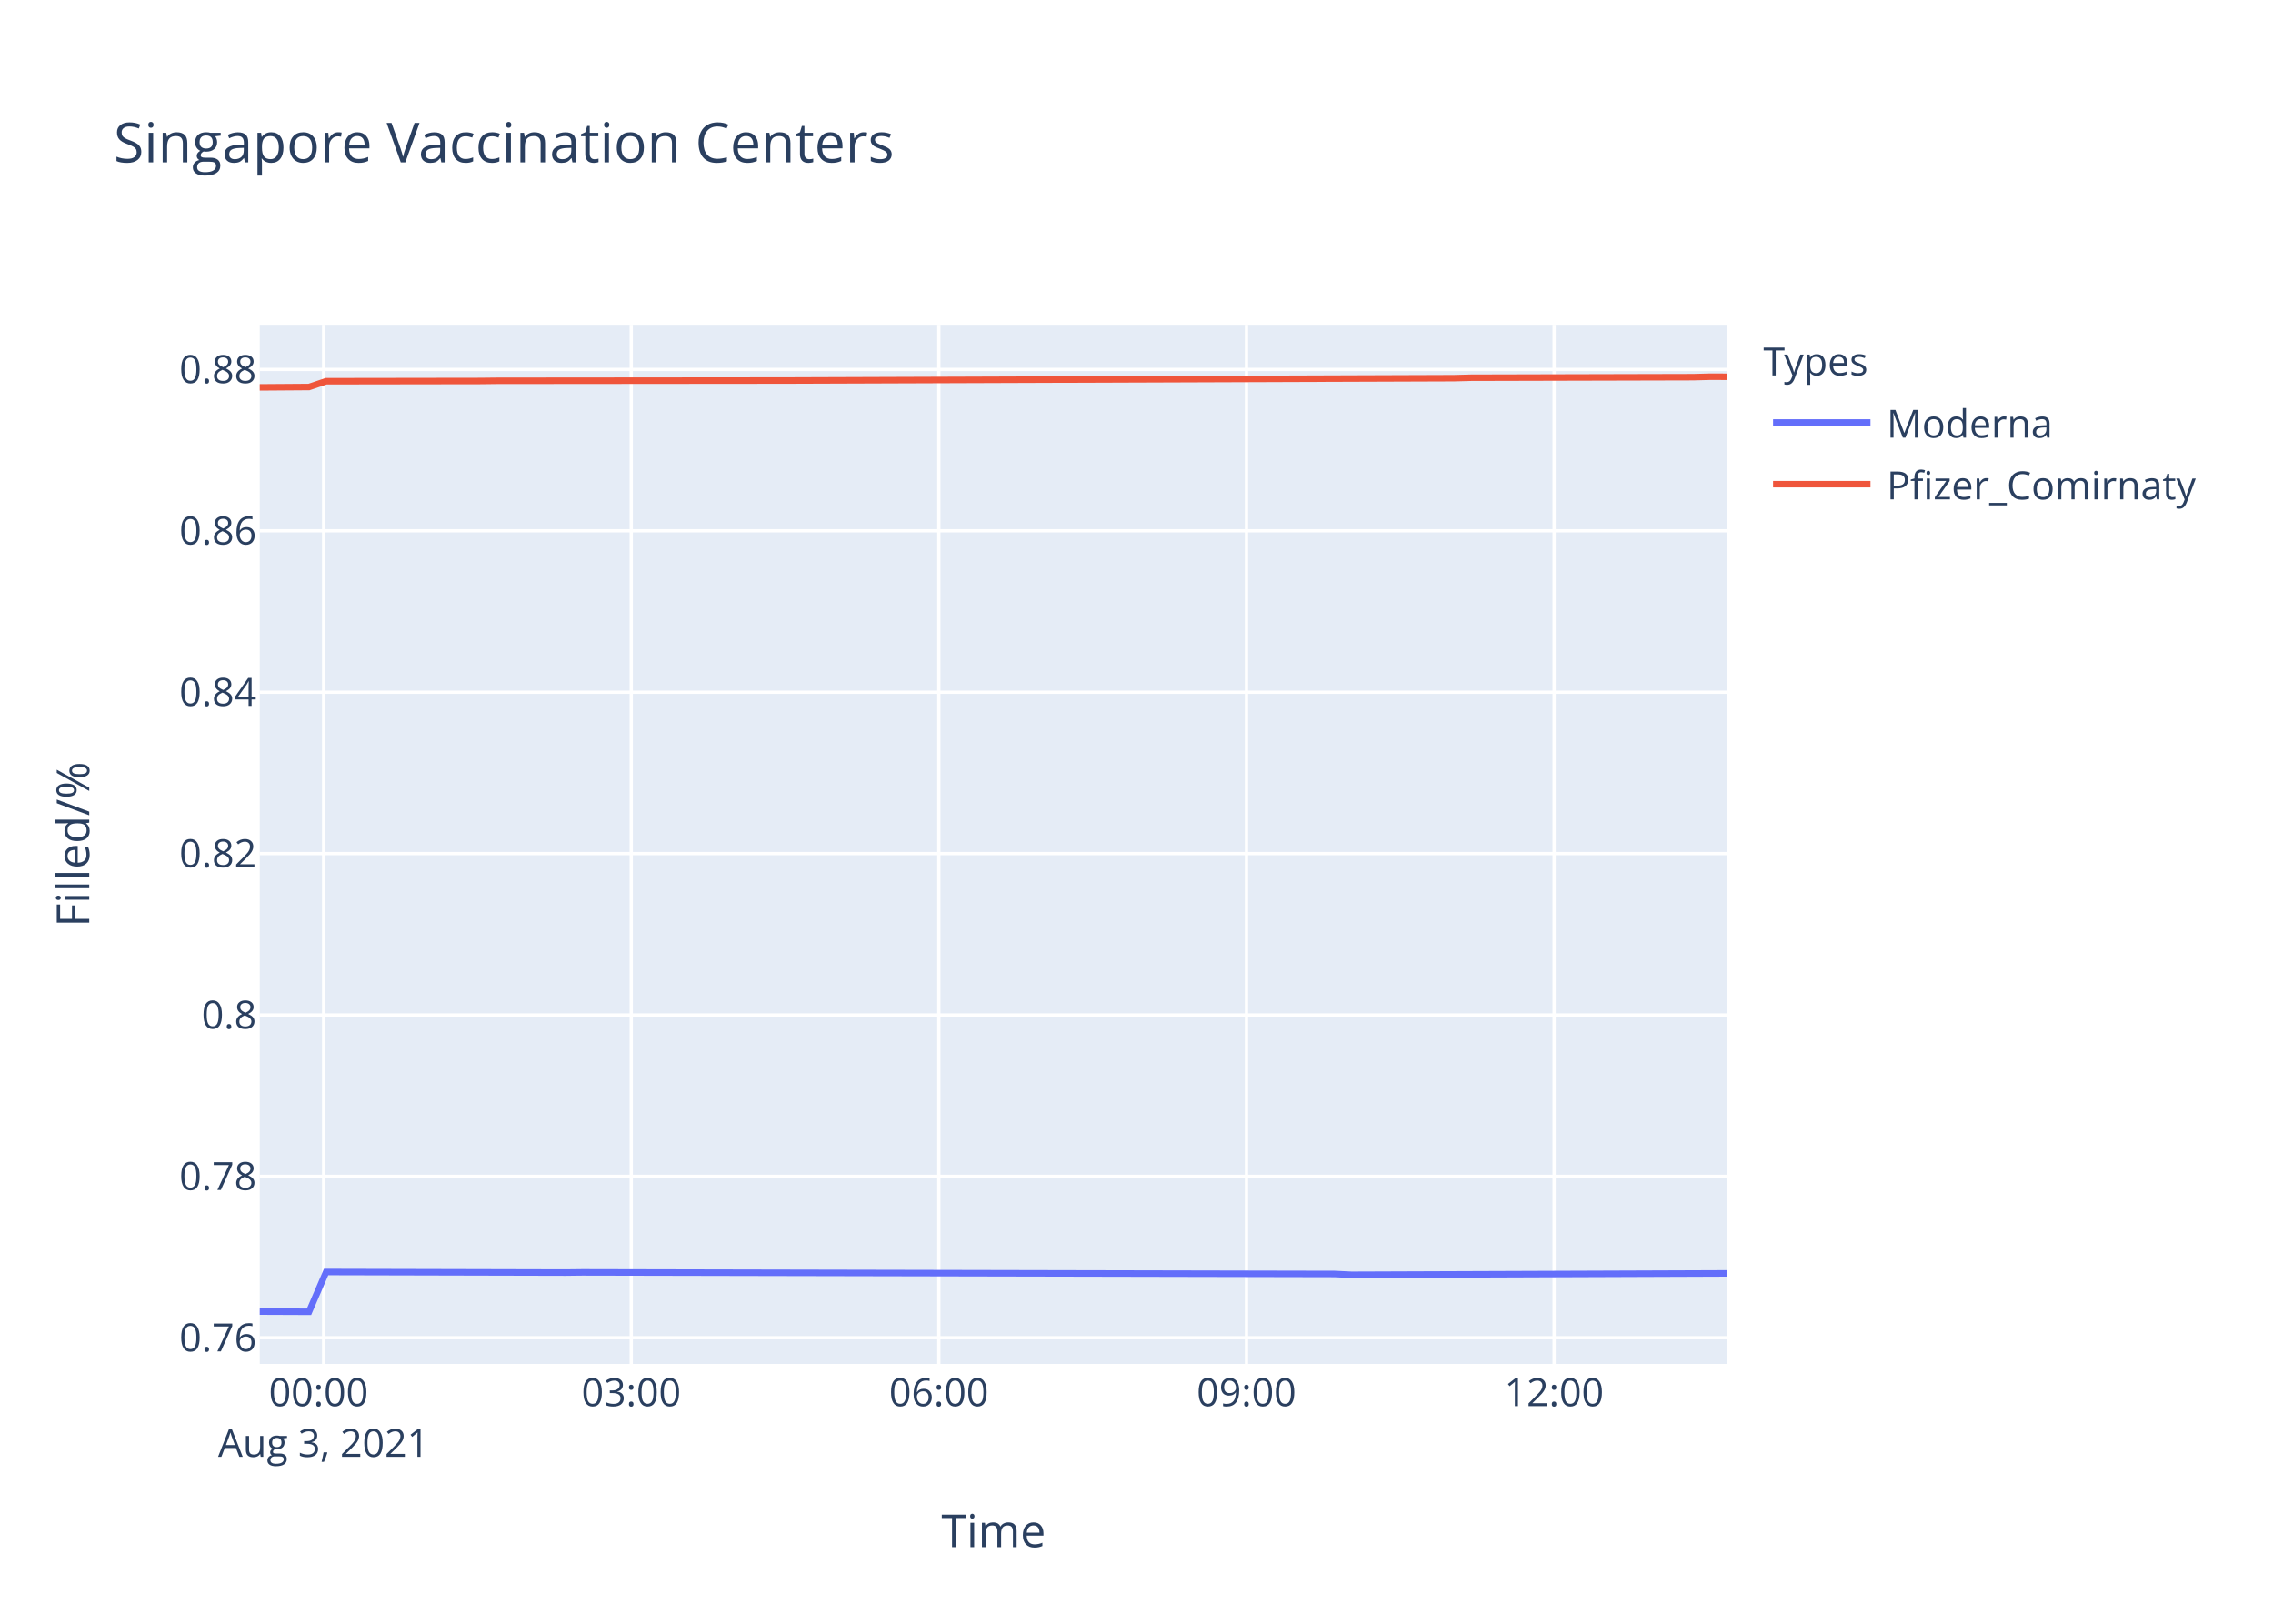
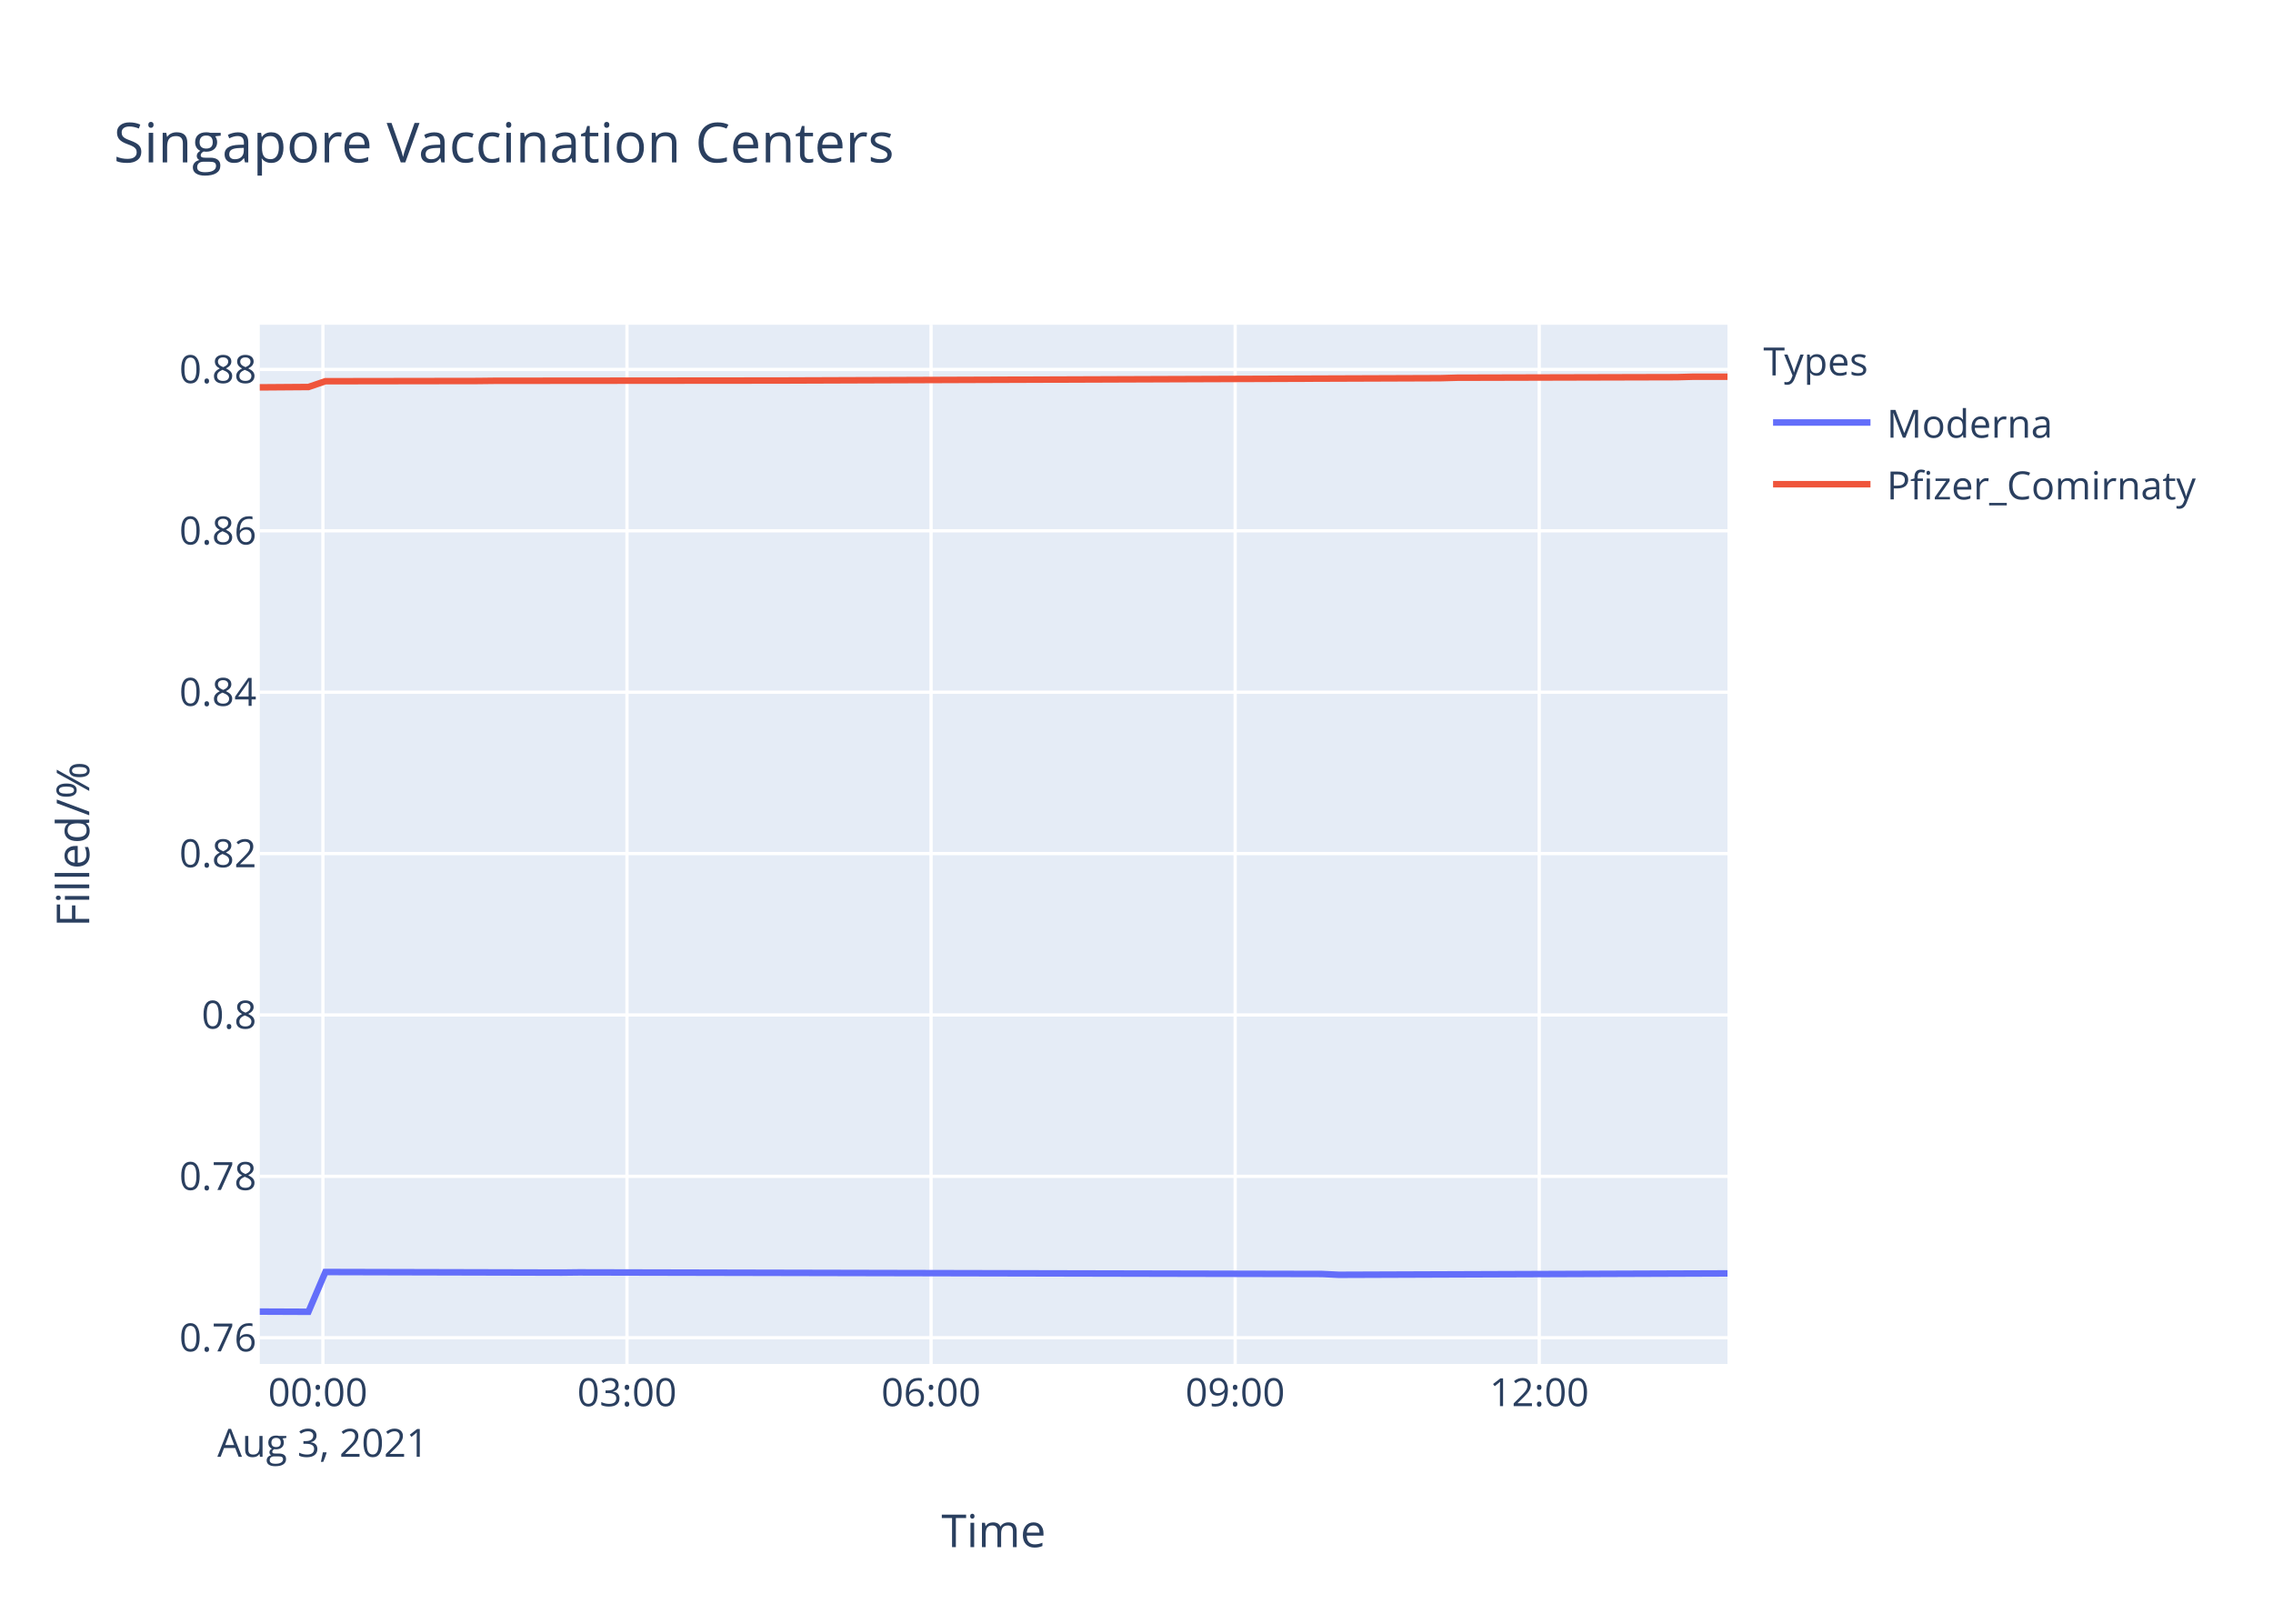
<svg xmlns="http://www.w3.org/2000/svg" class="main-svg" width="700" height="500" style="" viewBox="0 0 700 500">
  <rect x="0" y="0" width="700" height="500" style="fill: rgb(255, 255, 255); fill-opacity: 1;" />
-   <defs id="defs-c2bf51">
+   <defs id="defs-b080e5">
    <g class="clips">
-       <clipPath id="clipc2bf51xyplot" class="plotclip">
+       <clipPath id="clipb080e5xyplot" class="plotclip">
        <rect width="452" height="320" />
      </clipPath>
-       <clipPath class="axesclip" id="clipc2bf51x">
+       <clipPath class="axesclip" id="clipb080e5x">
        <rect x="80" y="0" width="452" height="500" />
      </clipPath>
-       <clipPath class="axesclip" id="clipc2bf51y">
+       <clipPath class="axesclip" id="clipb080e5y">
        <rect x="0" y="100" width="700" height="320" />
      </clipPath>
-       <clipPath class="axesclip" id="clipc2bf51xy">
+       <clipPath class="axesclip" id="clipb080e5xy">
        <rect x="80" y="100" width="452" height="320" />
      </clipPath>
    </g>
    <g class="gradients" />
  </defs>
  <g class="bglayer">
    <rect class="bg" x="80" y="100" width="452" height="320" style="fill: rgb(229, 236, 246); fill-opacity: 1; stroke-width: 0;" />
  </g>
  <g class="layer-below">
    <g class="imagelayer" />
    <g class="shapelayer" />
  </g>
  <g class="cartesianlayer">
    <g class="subplot xy">
      <g class="layer-subplot">
        <g class="shapelayer" />
        <g class="imagelayer" />
      </g>
      <g class="gridlayer">
        <g class="x">
-           <path class="xgrid crisp" transform="translate(99.67,0)" d="M0,100v320" style="stroke: rgb(255, 255, 255); stroke-opacity: 1; stroke-width: 1px;" />
-           <path class="xgrid crisp" transform="translate(194.4,0)" d="M0,100v320" style="stroke: rgb(255, 255, 255); stroke-opacity: 1; stroke-width: 1px;" />
-           <path class="xgrid crisp" transform="translate(289.14,0)" d="M0,100v320" style="stroke: rgb(255, 255, 255); stroke-opacity: 1; stroke-width: 1px;" />
-           <path class="xgrid crisp" transform="translate(383.87,0)" d="M0,100v320" style="stroke: rgb(255, 255, 255); stroke-opacity: 1; stroke-width: 1px;" />
-           <path class="xgrid crisp" transform="translate(478.61,0)" d="M0,100v320" style="stroke: rgb(255, 255, 255); stroke-opacity: 1; stroke-width: 1px;" />
+           <path class="xgrid crisp" transform="translate(99.44,0)" d="M0,100v320" style="stroke: rgb(255, 255, 255); stroke-opacity: 1; stroke-width: 1px;" />
+           <path class="xgrid crisp" transform="translate(193.09,0)" d="M0,100v320" style="stroke: rgb(255, 255, 255); stroke-opacity: 1; stroke-width: 1px;" />
+           <path class="xgrid crisp" transform="translate(286.73,0)" d="M0,100v320" style="stroke: rgb(255, 255, 255); stroke-opacity: 1; stroke-width: 1px;" />
+           <path class="xgrid crisp" transform="translate(380.38,0)" d="M0,100v320" style="stroke: rgb(255, 255, 255); stroke-opacity: 1; stroke-width: 1px;" />
+           <path class="xgrid crisp" transform="translate(474.02,0)" d="M0,100v320" style="stroke: rgb(255, 255, 255); stroke-opacity: 1; stroke-width: 1px;" />
        </g>
        <g class="y">
          <path class="ygrid crisp" transform="translate(0,411.93)" d="M80,0h452" style="stroke: rgb(255, 255, 255); stroke-opacity: 1; stroke-width: 1px;" />
          <path class="ygrid crisp" transform="translate(0,362.23)" d="M80,0h452" style="stroke: rgb(255, 255, 255); stroke-opacity: 1; stroke-width: 1px;" />
          <path class="ygrid crisp" transform="translate(0,312.54)" d="M80,0h452" style="stroke: rgb(255, 255, 255); stroke-opacity: 1; stroke-width: 1px;" />
          <path class="ygrid crisp" transform="translate(0,262.84)" d="M80,0h452" style="stroke: rgb(255, 255, 255); stroke-opacity: 1; stroke-width: 1px;" />
          <path class="ygrid crisp" transform="translate(0,213.15)" d="M80,0h452" style="stroke: rgb(255, 255, 255); stroke-opacity: 1; stroke-width: 1px;" />
          <path class="ygrid crisp" transform="translate(0,163.45)" d="M80,0h452" style="stroke: rgb(255, 255, 255); stroke-opacity: 1; stroke-width: 1px;" />
          <path class="ygrid crisp" transform="translate(0,113.76)" d="M80,0h452" style="stroke: rgb(255, 255, 255); stroke-opacity: 1; stroke-width: 1px;" />
        </g>
      </g>
      <g class="zerolinelayer" />
      <path class="xlines-below" />
      <path class="ylines-below" />
      <g class="overlines-below" />
      <g class="xaxislayer-below" />
      <g class="yaxislayer-below" />
      <g class="overaxes-below" />
-       <g class="plot" transform="translate(80,100)" clip-path="url('#clipc2bf51xyplot')">
+       <g class="plot" transform="translate(80,100)" clip-path="url('#clipb080e5xyplot')">
        <g class="scatterlayer mlayer">
-           <g class="trace scatter trace3fee63" style="stroke-miterlimit: 2; opacity: 1;">
+           <g class="trace scatter trace8aefda" style="stroke-miterlimit: 2; opacity: 1;">
            <g class="fills" />
            <g class="errorbars" />
            <g class="lines">
-               <path class="js-line" d="M0,303.88L15.17,303.94L20.44,291.69L94.1,291.87L99.37,291.81L330.96,292.3L336.21,292.55L452,292.12" style="vector-effect: non-scaling-stroke; fill: none; stroke: rgb(99, 110, 250); stroke-opacity: 1; stroke-width: 2px; opacity: 1;" />
+               <path class="js-line" d="M0,303.88L14.99,303.94L20.21,291.69L93.02,291.87L98.23,291.81L327.15,292.3L332.34,292.55L452,292.12" style="vector-effect: non-scaling-stroke; fill: none; stroke: rgb(99, 110, 250); stroke-opacity: 1; stroke-width: 2px; opacity: 1;" />
            </g>
            <g class="points" />
            <g class="text" />
          </g>
-           <g class="trace scatter trace531de1" style="stroke-miterlimit: 2; opacity: 1;">
+           <g class="trace scatter trace305ac9" style="stroke-miterlimit: 2; opacity: 1;">
            <g class="fills" />
            <g class="errorbars" />
            <g class="lines">
-               <path class="js-line" d="M0,19.28L15.17,19.17L20.44,17.39L67.81,17.32L73.08,17.26L162.55,17.18L167.8,17.16L367.79,16.45L373.03,16.31L441.47,16.14L446.72,16L452,16.02" style="vector-effect: non-scaling-stroke; fill: none; stroke: rgb(239, 85, 59); stroke-opacity: 1; stroke-width: 2px; opacity: 1;" />
+               <path class="js-line" d="M0,19.28L14.99,19.17L20.21,17.39L67.03,17.32L72.24,17.26L160.69,17.18L165.87,17.16L363.57,16.45L368.74,16.31L436.39,16.14L441.58,16L452,16" style="vector-effect: non-scaling-stroke; fill: none; stroke: rgb(239, 85, 59); stroke-opacity: 1; stroke-width: 2px; opacity: 1;" />
            </g>
            <g class="points" />
            <g class="text" />
          </g>
        </g>
      </g>
      <g class="overplot" />
      <path class="xlines-above crisp" d="M0,0" style="fill: none;" />
      <path class="ylines-above crisp" d="M0,0" style="fill: none;" />
      <g class="overlines-above" />
      <g class="xaxislayer-above">
        <g class="xtick">
-           <text text-anchor="middle" x="0" y="433" transform="translate(99.67,0)" style="font-family: 'Open Sans', verdana, arial, sans-serif; font-size: 12px; fill: rgb(42, 63, 95); fill-opacity: 1; white-space: pre;">
+           <text text-anchor="middle" x="0" y="433" transform="translate(99.44,0)" style="font-family: 'Open Sans', verdana, arial, sans-serif; font-size: 12px; fill: rgb(42, 63, 95); fill-opacity: 1; white-space: pre;">
            <tspan class="line" dy="0em" x="0" y="433">00:00</tspan>
            <tspan class="line" dy="1.3em" x="0" y="433">Aug 3, 2021</tspan>
          </text>
        </g>
        <g class="xtick">
-           <text text-anchor="middle" x="0" y="433" transform="translate(194.4,0)" style="font-family: 'Open Sans', verdana, arial, sans-serif; font-size: 12px; fill: rgb(42, 63, 95); fill-opacity: 1; white-space: pre;">03:00</text>
+           <text text-anchor="middle" x="0" y="433" transform="translate(193.09,0)" style="font-family: 'Open Sans', verdana, arial, sans-serif; font-size: 12px; fill: rgb(42, 63, 95); fill-opacity: 1; white-space: pre;">03:00</text>
        </g>
        <g class="xtick">
-           <text text-anchor="middle" x="0" y="433" transform="translate(289.14,0)" style="font-family: 'Open Sans', verdana, arial, sans-serif; font-size: 12px; fill: rgb(42, 63, 95); fill-opacity: 1; white-space: pre;">06:00</text>
+           <text text-anchor="middle" x="0" y="433" transform="translate(286.73,0)" style="font-family: 'Open Sans', verdana, arial, sans-serif; font-size: 12px; fill: rgb(42, 63, 95); fill-opacity: 1; white-space: pre;">06:00</text>
        </g>
        <g class="xtick">
-           <text text-anchor="middle" x="0" y="433" transform="translate(383.87,0)" style="font-family: 'Open Sans', verdana, arial, sans-serif; font-size: 12px; fill: rgb(42, 63, 95); fill-opacity: 1; white-space: pre;">09:00</text>
+           <text text-anchor="middle" x="0" y="433" transform="translate(380.38,0)" style="font-family: 'Open Sans', verdana, arial, sans-serif; font-size: 12px; fill: rgb(42, 63, 95); fill-opacity: 1; white-space: pre;">09:00</text>
        </g>
        <g class="xtick">
-           <text text-anchor="middle" x="0" y="433" transform="translate(478.61,0)" style="font-family: 'Open Sans', verdana, arial, sans-serif; font-size: 12px; fill: rgb(42, 63, 95); fill-opacity: 1; white-space: pre;">12:00</text>
+           <text text-anchor="middle" x="0" y="433" transform="translate(474.02,0)" style="font-family: 'Open Sans', verdana, arial, sans-serif; font-size: 12px; fill: rgb(42, 63, 95); fill-opacity: 1; white-space: pre;">12:00</text>
        </g>
      </g>
      <g class="yaxislayer-above">
        <g class="ytick">
          <text text-anchor="end" x="79" y="4.2" transform="translate(0,411.93)" style="font-family: 'Open Sans', verdana, arial, sans-serif; font-size: 12px; fill: rgb(42, 63, 95); fill-opacity: 1; white-space: pre;">0.76</text>
        </g>
        <g class="ytick">
          <text text-anchor="end" x="79" y="4.2" transform="translate(0,362.23)" style="font-family: 'Open Sans', verdana, arial, sans-serif; font-size: 12px; fill: rgb(42, 63, 95); fill-opacity: 1; white-space: pre;">0.78</text>
        </g>
        <g class="ytick">
          <text text-anchor="end" x="79" y="4.2" transform="translate(0,312.54)" style="font-family: 'Open Sans', verdana, arial, sans-serif; font-size: 12px; fill: rgb(42, 63, 95); fill-opacity: 1; white-space: pre;">0.8</text>
        </g>
        <g class="ytick">
          <text text-anchor="end" x="79" y="4.2" transform="translate(0,262.84)" style="font-family: 'Open Sans', verdana, arial, sans-serif; font-size: 12px; fill: rgb(42, 63, 95); fill-opacity: 1; white-space: pre;">0.82</text>
        </g>
        <g class="ytick">
          <text text-anchor="end" x="79" y="4.2" transform="translate(0,213.15)" style="font-family: 'Open Sans', verdana, arial, sans-serif; font-size: 12px; fill: rgb(42, 63, 95); fill-opacity: 1; white-space: pre;">0.84</text>
        </g>
        <g class="ytick">
          <text text-anchor="end" x="79" y="4.2" transform="translate(0,163.45)" style="font-family: 'Open Sans', verdana, arial, sans-serif; font-size: 12px; fill: rgb(42, 63, 95); fill-opacity: 1; white-space: pre;">0.86</text>
        </g>
        <g class="ytick">
          <text text-anchor="end" x="79" y="4.2" transform="translate(0,113.76)" style="font-family: 'Open Sans', verdana, arial, sans-serif; font-size: 12px; fill: rgb(42, 63, 95); fill-opacity: 1; white-space: pre;">0.88</text>
        </g>
      </g>
      <g class="overaxes-above" />
    </g>
  </g>
  <g class="polarlayer" />
  <g class="ternarylayer" />
  <g class="geolayer" />
  <g class="funnelarealayer" />
  <g class="pielayer" />
  <g class="treemaplayer" />
  <g class="sunburstlayer" />
  <g class="glimages" />
-   <defs id="topdefs-c2bf51">
+   <defs id="topdefs-b080e5">
    <g class="clips" />
-     <clipPath id="legendc2bf51">
+     <clipPath id="legendb080e5">
      <rect width="147" height="64" x="0" y="0" />
    </clipPath>
  </defs>
  <g class="layer-above">
    <g class="imagelayer" />
    <g class="shapelayer" />
  </g>
  <g class="infolayer">
    <g class="legend" pointer-events="all" transform="translate(541.04,100)">
      <rect class="bg" shape-rendering="crispEdges" width="147" height="64" x="0" y="0" style="stroke: rgb(68, 68, 68); stroke-opacity: 1; fill: rgb(255, 255, 255); fill-opacity: 1; stroke-width: 0px;" />
-       <g class="scrollbox" transform="" clip-path="url('#legendc2bf51')">
+       <g class="scrollbox" transform="" clip-path="url('#legendb080e5')">
        <text class="legendtitletext" text-anchor="start" x="2" y="15.6" style="font-family: 'Open Sans', verdana, arial, sans-serif; font-size: 12px; fill: rgb(42, 63, 95); fill-opacity: 1; white-space: pre;">Types</text>
        <g class="groups" transform="">
          <g class="traces" transform="translate(0,30.1)" style="opacity: 1;">
            <text class="legendtext" text-anchor="start" x="40" y="4.68" style="font-family: 'Open Sans', verdana, arial, sans-serif; font-size: 12px; fill: rgb(42, 63, 95); fill-opacity: 1; white-space: pre;">Moderna</text>
            <g class="layers" style="opacity: 1;">
              <g class="legendfill" />
              <g class="legendlines">
                <path class="js-line" d="M5,0h30" style="fill: none; stroke: rgb(99, 110, 250); stroke-opacity: 1; stroke-width: 2px;" />
              </g>
              <g class="legendsymbols">
                <g class="legendpoints" />
              </g>
            </g>
            <rect class="legendtoggle" x="0" y="-9.5" width="141.656" height="19" style="fill: rgb(0, 0, 0); fill-opacity: 0;" />
          </g>
        </g>
        <g class="groups" transform="">
          <g class="traces" transform="translate(0,49.1)" style="opacity: 1;">
            <text class="legendtext" text-anchor="start" x="40" y="4.68" style="font-family: 'Open Sans', verdana, arial, sans-serif; font-size: 12px; fill: rgb(42, 63, 95); fill-opacity: 1; white-space: pre;">Pfizer_Comirnaty</text>
            <g class="layers" style="opacity: 1;">
              <g class="legendfill" />
              <g class="legendlines">
                <path class="js-line" d="M5,0h30" style="fill: none; stroke: rgb(239, 85, 59); stroke-opacity: 1; stroke-width: 2px;" />
              </g>
              <g class="legendsymbols">
                <g class="legendpoints" />
              </g>
            </g>
            <rect class="legendtoggle" x="0" y="-9.5" width="141.656" height="19" style="fill: rgb(0, 0, 0); fill-opacity: 0;" />
          </g>
        </g>
      </g>
      <rect class="scrollbar" rx="20" ry="3" width="0" height="0" x="0" y="0" style="fill: rgb(128, 139, 164); fill-opacity: 1;" />
    </g>
    <g class="g-gtitle">
      <text class="gtitle" x="35" y="50" text-anchor="start" dy="0em" style="font-family: 'Open Sans', verdana, arial, sans-serif; font-size: 17px; fill: rgb(42, 63, 95); opacity: 1; font-weight: normal; white-space: pre;">Singapore Vaccination Centers</text>
    </g>
    <g class="g-xtitle">
      <text class="xtitle" x="306" y="476.409" text-anchor="middle" style="font-family: 'Open Sans', verdana, arial, sans-serif; font-size: 14px; fill: rgb(42, 63, 95); opacity: 1; font-weight: normal; white-space: pre;">Time</text>
    </g>
    <g class="g-ytitle">
      <text class="ytitle" transform="rotate(-90,27.48125,260)" x="27.481" y="260" text-anchor="middle" style="font-family: 'Open Sans', verdana, arial, sans-serif; font-size: 14px; fill: rgb(42, 63, 95); opacity: 1; font-weight: normal; white-space: pre;">Filled/%</text>
    </g>
  </g>
</svg>
